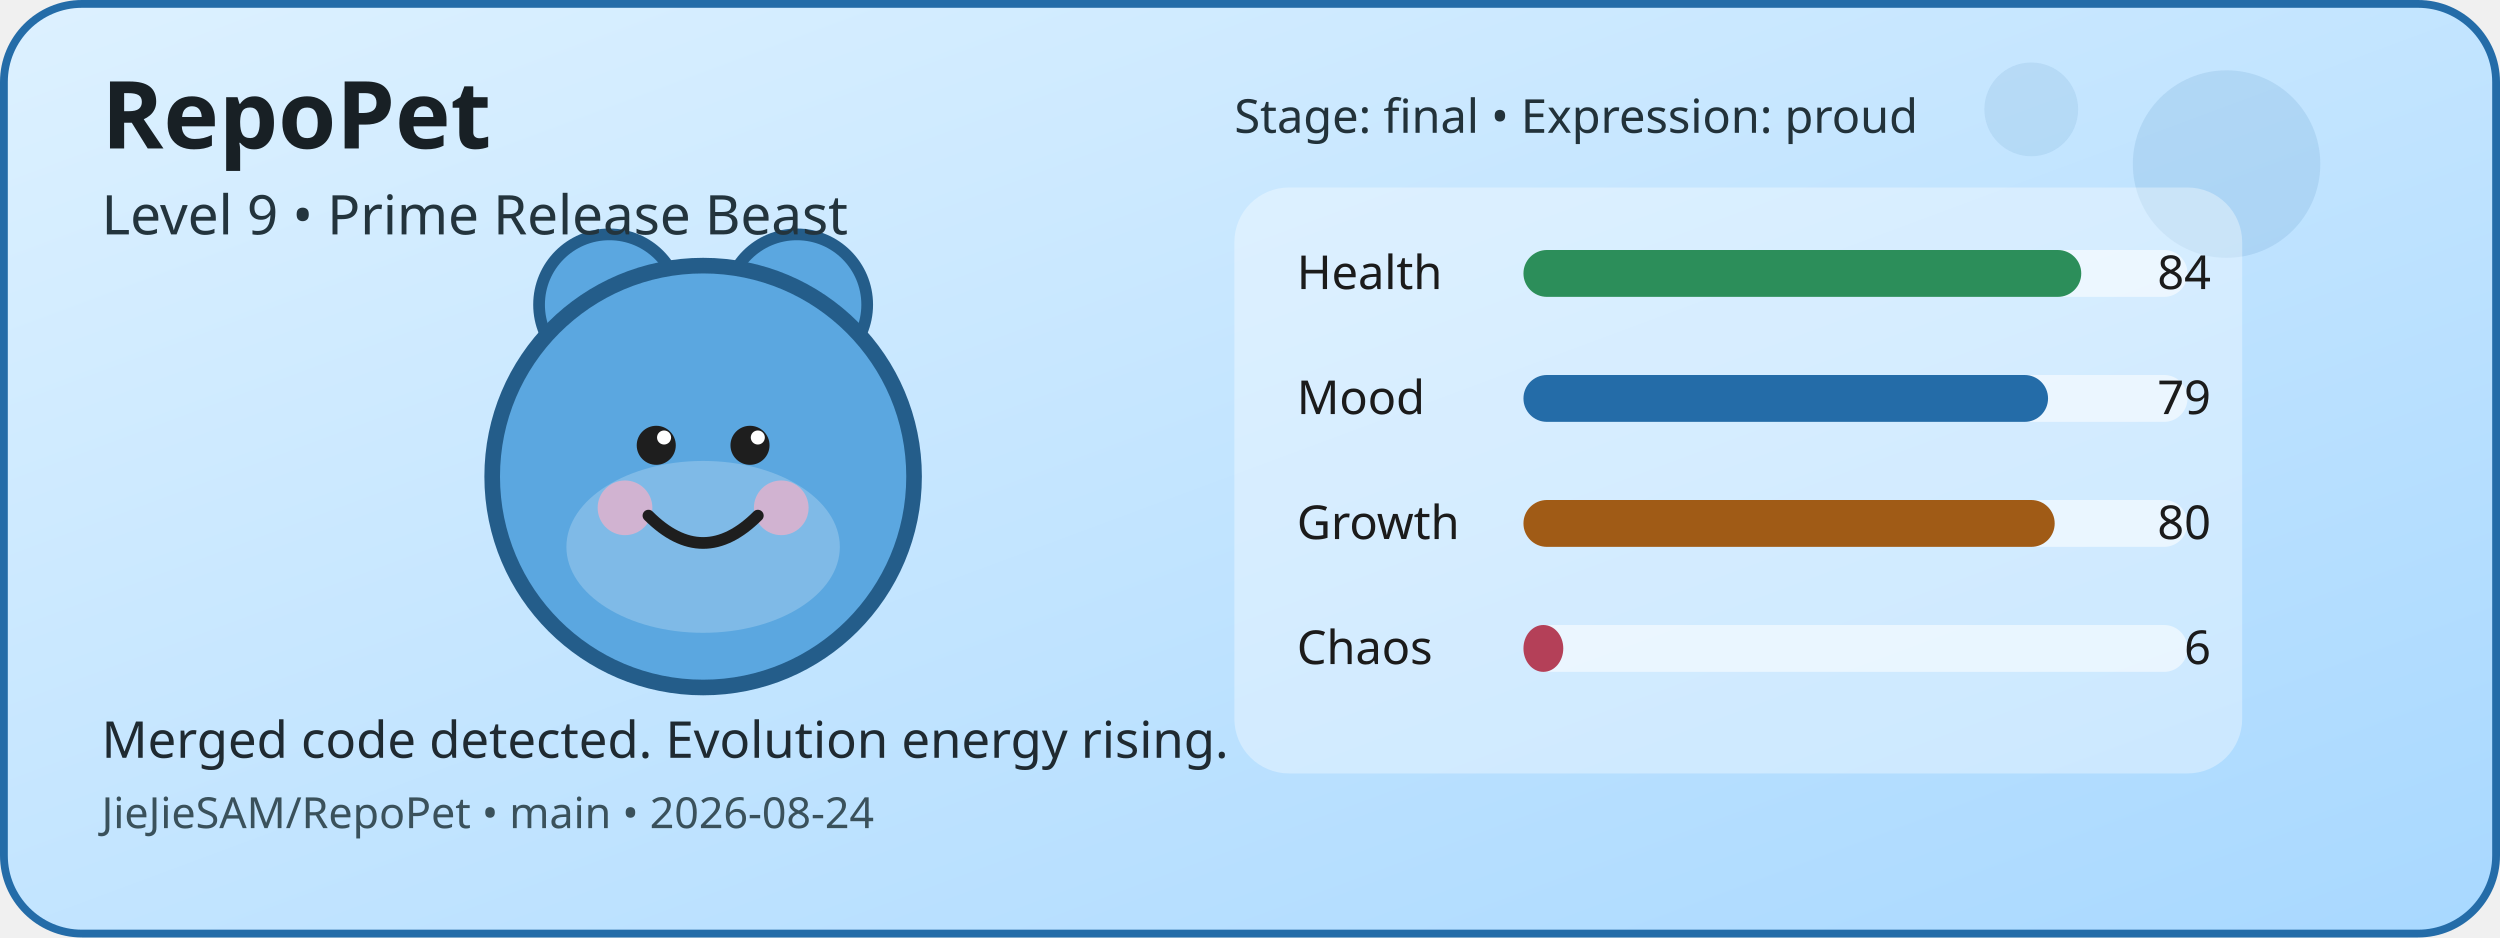
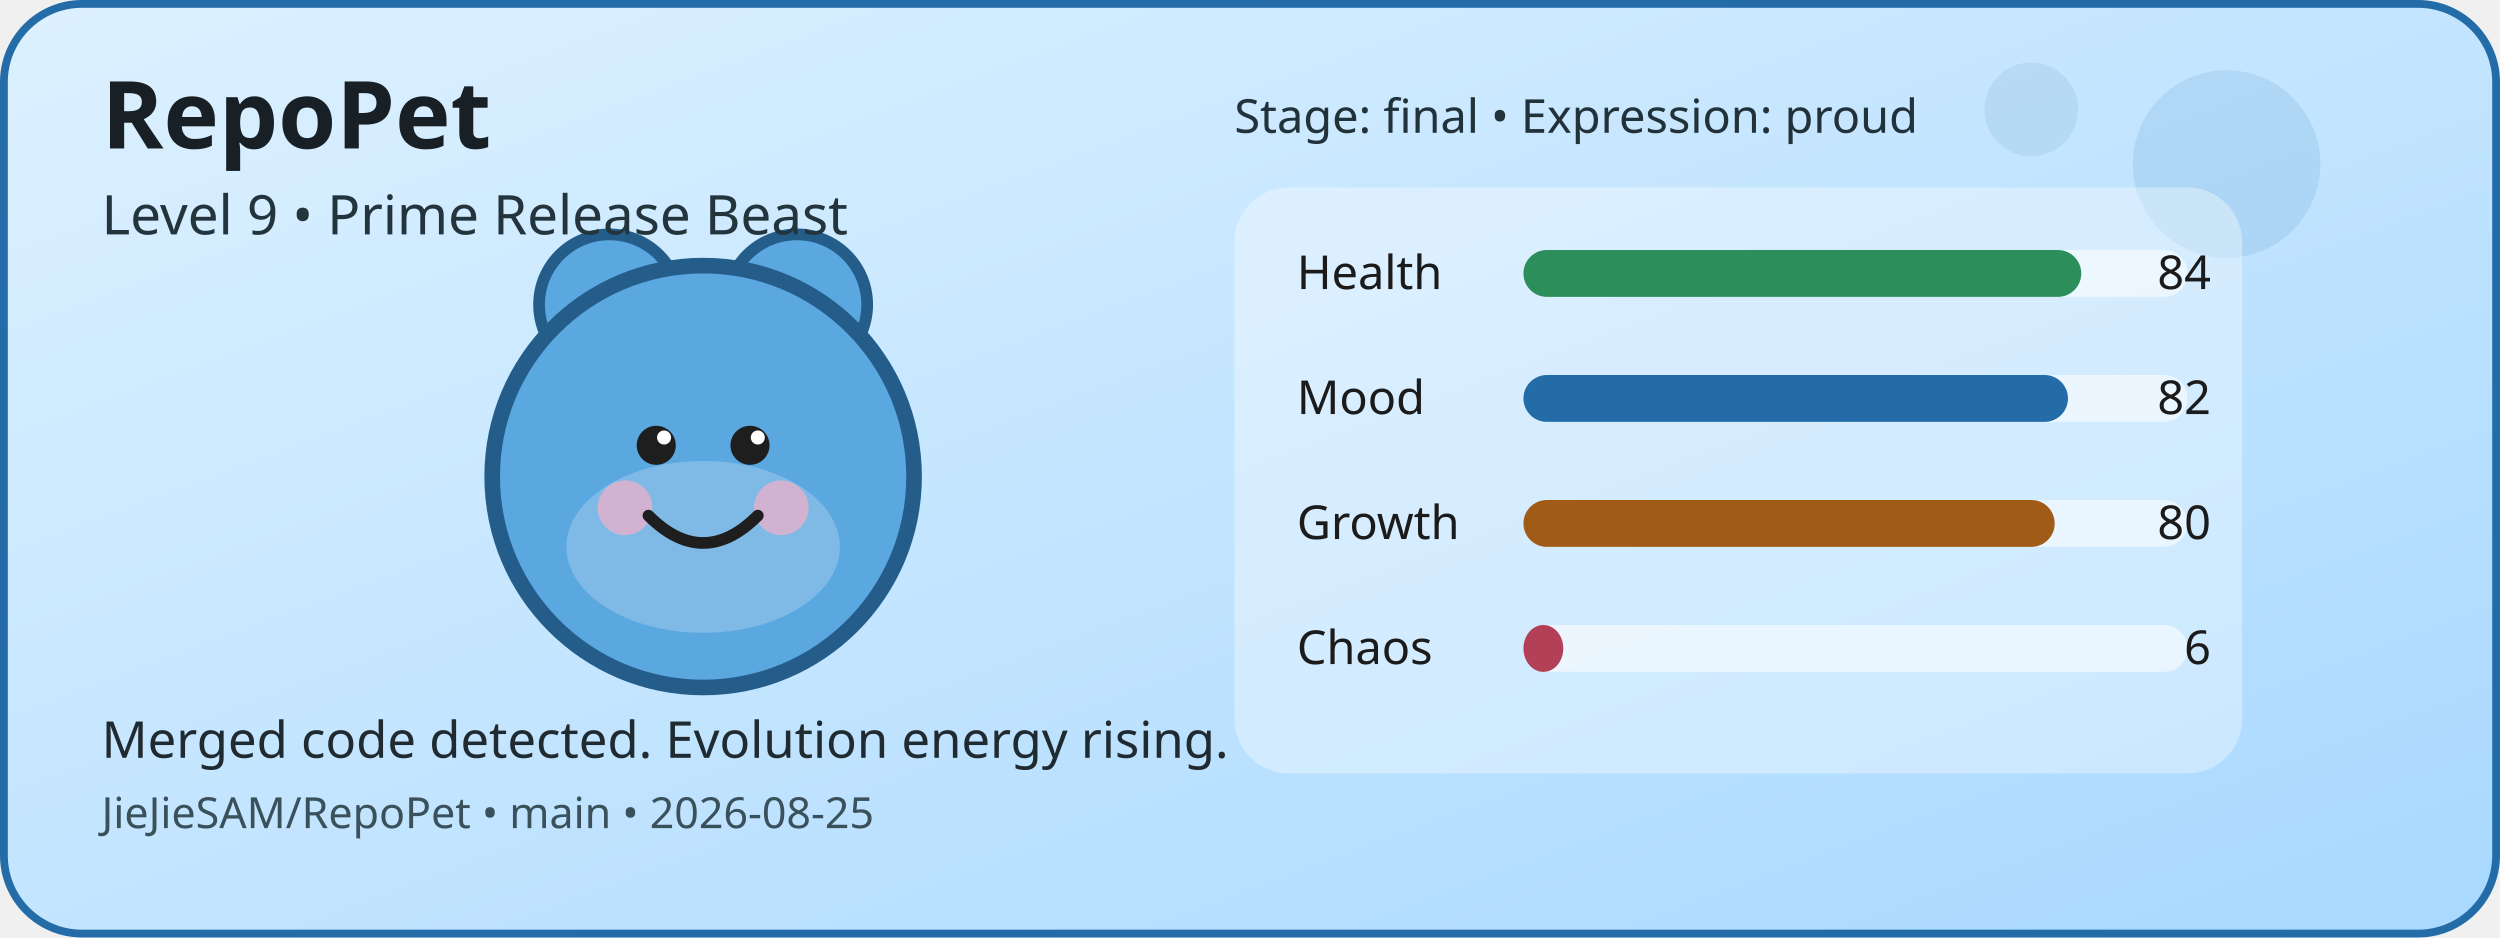
<svg xmlns="http://www.w3.org/2000/svg" width="640" height="240" viewBox="0 0 640 240" role="img" aria-label="RepoPet status card">
  <defs>
    <linearGradient id="cardGradient" x1="0" y1="0" x2="1" y2="1">
      <stop offset="0%" stop-color="#DDF1FF" />
      <stop offset="100%" stop-color="#A8D8FF" />
    </linearGradient>
  </defs>
  <rect x="1" y="1" width="638" height="238" rx="20" fill="url(#cardGradient)" stroke="#246CA8" stroke-width="2" />
  <circle cx="570" cy="42" r="24" fill="#246CA8" opacity="0.12" />
  <circle cx="520" cy="28" r="12" fill="#246CA8" opacity="0.1" />
  <circle cx="156" cy="78" r="18" fill="#5BA7E0" stroke="#245D8A" stroke-width="3" />
  <circle cx="204" cy="78" r="18" fill="#5BA7E0" stroke="#245D8A" stroke-width="3" />
  <circle cx="180" cy="122" r="54" fill="#5BA7E0" stroke="#245D8A" stroke-width="4" />
  <ellipse cx="180" cy="140" rx="35" ry="22" fill="#FFFFFF" opacity="0.22" />
  <circle cx="160" cy="130" r="7" fill="#F4B1C7" opacity="0.7" />
  <circle cx="200" cy="130" r="7" fill="#F4B1C7" opacity="0.7" />
  <circle cx="168" cy="114" r="5" fill="#1E1E1E" />
  <circle cx="192" cy="114" r="5" fill="#1E1E1E" />
  <circle cx="170" cy="112" r="1.8" fill="#FFFFFF" />
  <circle cx="194" cy="112" r="1.8" fill="#FFFFFF" />
  <path d="M166 132 Q180 146 194 132" fill="none" stroke="#1E1E1E" stroke-width="3" stroke-linecap="round" />
  <rect x="316" y="48" width="258" height="150" rx="14" fill="#FFFFFF" opacity="0.35" />
  <text x="332" y="74" font-family="Verdana, sans-serif" font-size="12" fill="#1B1B1B">Health</text>
  <rect x="390" y="64" width="170" height="12" rx="6" fill="#FFFFFF" opacity="0.55" />
  <rect x="390" y="64" width="142.8" height="12" rx="6" fill="#2C8E5A" />
  <text x="566" y="74" text-anchor="end" font-family="Verdana, sans-serif" font-size="12" fill="#1B1B1B">84</text>
  <text x="332" y="106" font-family="Verdana, sans-serif" font-size="12" fill="#1B1B1B">Mood</text>
  <rect x="390" y="96" width="170" height="12" rx="6" fill="#FFFFFF" opacity="0.55" />
-   <rect x="390" y="96" width="134.3" height="12" rx="6" fill="#246CA8" />
-   <text x="566" y="106" text-anchor="end" font-family="Verdana, sans-serif" font-size="12" fill="#1B1B1B">79</text>
+   <rect x="390" y="96" width="139.4" height="12" rx="6" fill="#246CA8" />
+   <text x="566" y="106" text-anchor="end" font-family="Verdana, sans-serif" font-size="12" fill="#1B1B1B">82</text>
  <text x="332" y="138" font-family="Verdana, sans-serif" font-size="12" fill="#1B1B1B">Growth</text>
  <rect x="390" y="128" width="170" height="12" rx="6" fill="#FFFFFF" opacity="0.55" />
  <rect x="390" y="128" width="136" height="12" rx="6" fill="#A05B16" />
  <text x="566" y="138" text-anchor="end" font-family="Verdana, sans-serif" font-size="12" fill="#1B1B1B">80</text>
  <text x="332" y="170" font-family="Verdana, sans-serif" font-size="12" fill="#1B1B1B">Chaos</text>
  <rect x="390" y="160" width="170" height="12" rx="6" fill="#FFFFFF" opacity="0.55" />
  <rect x="390" y="160" width="10.2" height="12" rx="6" fill="#B44058" />
  <text x="566" y="170" text-anchor="end" font-family="Verdana, sans-serif" font-size="12" fill="#1B1B1B">6</text>
  <text x="26" y="38" font-family="Verdana, sans-serif" font-size="24" font-weight="700" fill="#182025">RepoPet</text>
  <text x="26" y="60" font-family="Verdana, sans-serif" font-size="14" fill="#23343D">Level 9 • Prime Release Beast</text>
  <text x="26" y="194" font-family="Verdana, sans-serif" font-size="13" fill="#1F2A31">Merged code detected. Evolution energy rising.</text>
-   <text x="26" y="212" font-family="Verdana, sans-serif" font-size="11" fill="#3A515B">JieJieSAM/RepoPet • main • 2026-08-24</text>
+   <text x="26" y="212" font-family="Verdana, sans-serif" font-size="11" fill="#3A515B">JieJieSAM/RepoPet • main • 2026-08-25</text>
  <text x="316" y="34" font-family="Verdana, sans-serif" font-size="12" fill="#22323A">Stage: final • Expression: proud</text>
</svg>
